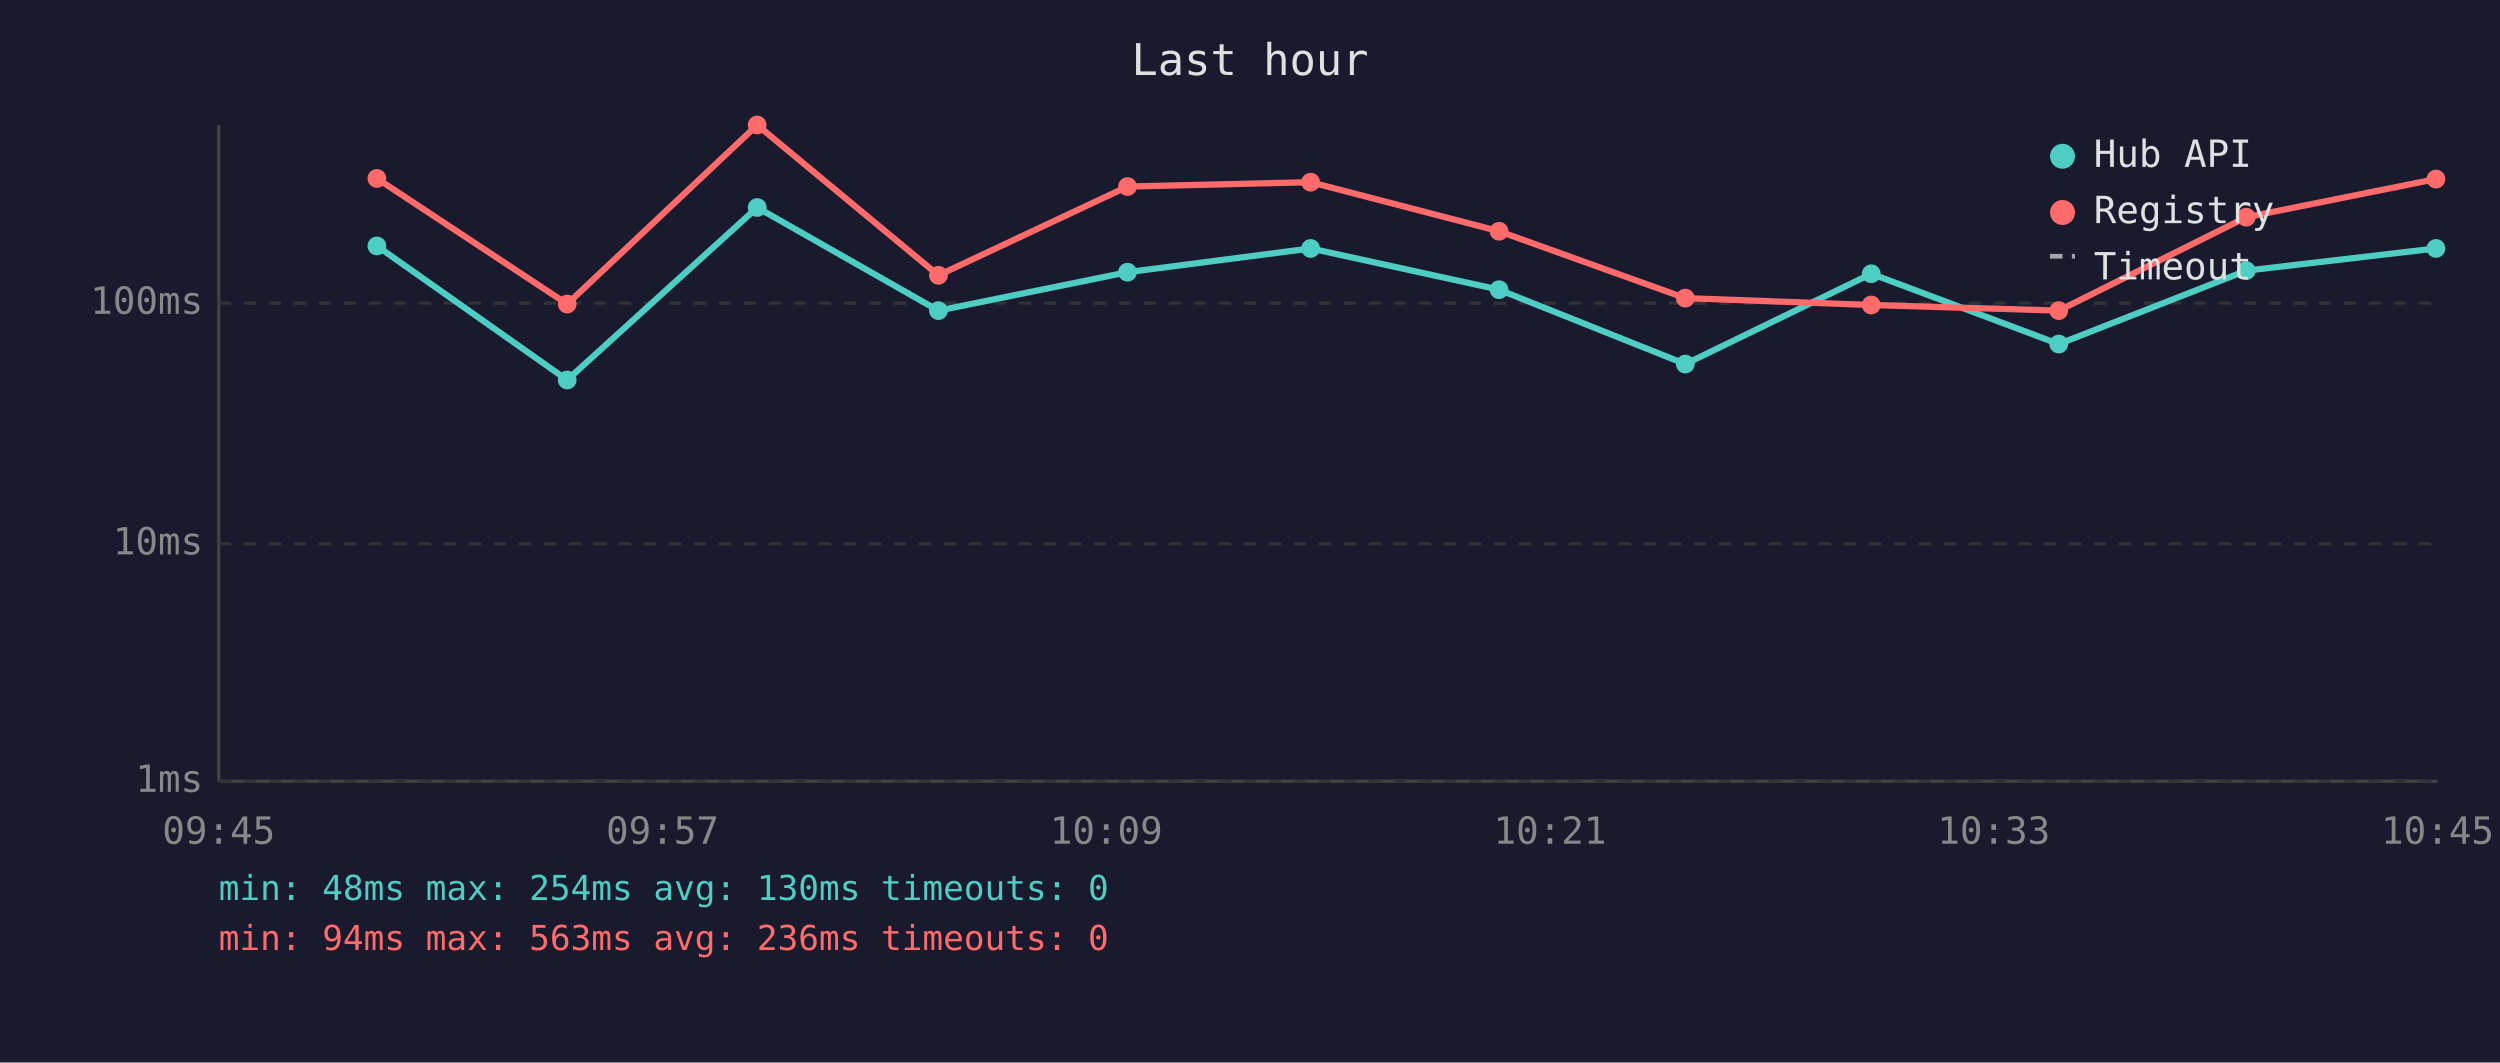
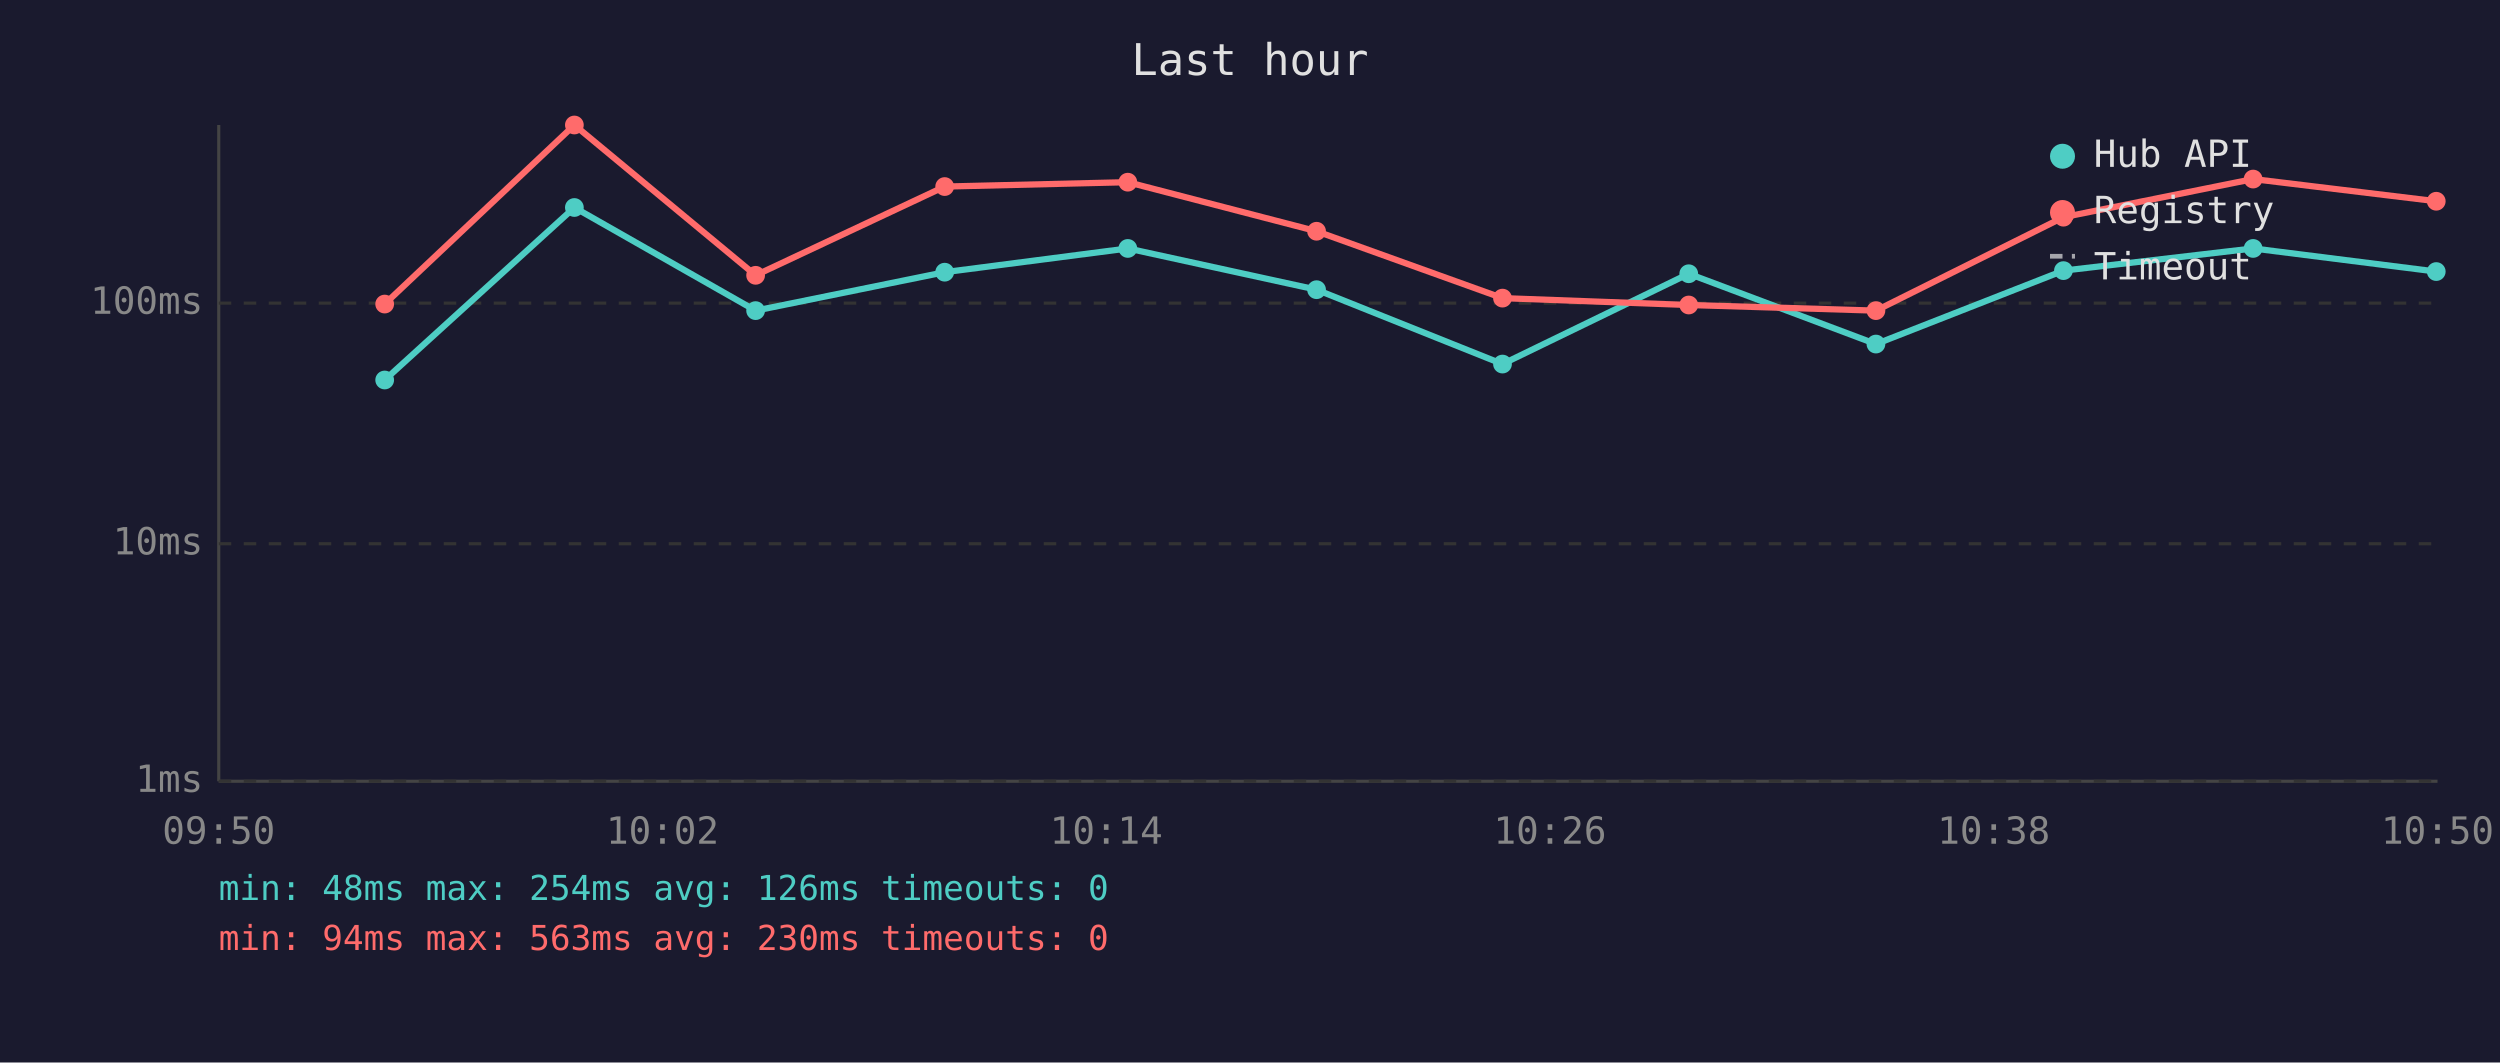
<svg xmlns="http://www.w3.org/2000/svg" viewBox="0 0 800 340" font-family="monospace" font-size="12">
  <rect width="800" height="340" fill="#1a1a2e" />
  <text x="400" y="24" fill="#e0e0e0" font-size="14" text-anchor="middle">Last hour</text>
  <line x1="70" y1="40" x2="70" y2="250" stroke="#444" stroke-width="1" />
  <line x1="70" y1="250" x2="780" y2="250" stroke="#444" stroke-width="1" />
  <line x1="70" y1="250" x2="780" y2="250" stroke="#333" stroke-width="1" stroke-dasharray="4" />
  <text x="65" y="250" fill="#888" text-anchor="end" dominant-baseline="middle">1ms</text>
  <line x1="70" y1="174" x2="780" y2="174" stroke="#333" stroke-width="1" stroke-dasharray="4" />
  <text x="65" y="174" fill="#888" text-anchor="end" dominant-baseline="middle">10ms</text>
  <line x1="70" y1="97" x2="780" y2="97" stroke="#333" stroke-width="1" stroke-dasharray="4" />
  <text x="65" y="97" fill="#888" text-anchor="end" dominant-baseline="middle">100ms</text>
-   <text x="70" y="270" fill="#888" text-anchor="middle">09:45</text>
-   <text x="212" y="270" fill="#888" text-anchor="middle">09:57</text>
-   <text x="354" y="270" fill="#888" text-anchor="middle">10:09</text>
-   <text x="496" y="270" fill="#888" text-anchor="middle">10:21</text>
-   <text x="638" y="270" fill="#888" text-anchor="middle">10:33</text>
-   <text x="780" y="270" fill="#888" text-anchor="middle">10:45</text>
-   <polyline points="120.6,78.7 181.5,121.6 242.3,66.4 300.3,99.4 360.8,87.1 419.4,79.5 479.7,92.7 539.3,116.5 598.8,87.6 658.8,110.1 718.8,86.6 779.5,79.5" fill="none" stroke="#4ecdc4" stroke-width="2" opacity="1" />
-   <circle cx="120.6" cy="78.7" r="3" fill="#4ecdc4" />
-   <circle cx="181.5" cy="121.6" r="3" fill="#4ecdc4" />
-   <circle cx="242.3" cy="66.4" r="3" fill="#4ecdc4" />
-   <circle cx="300.3" cy="99.4" r="3" fill="#4ecdc4" />
-   <circle cx="360.8" cy="87.1" r="3" fill="#4ecdc4" />
-   <circle cx="419.4" cy="79.5" r="3" fill="#4ecdc4" />
-   <circle cx="479.7" cy="92.7" r="3" fill="#4ecdc4" />
-   <circle cx="539.3" cy="116.5" r="3" fill="#4ecdc4" />
-   <circle cx="598.8" cy="87.6" r="3" fill="#4ecdc4" />
-   <circle cx="658.8" cy="110.1" r="3" fill="#4ecdc4" />
-   <circle cx="718.8" cy="86.6" r="3" fill="#4ecdc4" />
-   <circle cx="779.5" cy="79.5" r="3" fill="#4ecdc4" />
-   <polyline points="120.6,57.1 181.5,97.3 242.3,40.0 300.3,88.1 360.8,59.7 419.4,58.3 479.7,74.0 539.3,95.4 598.8,97.6 658.8,99.4 718.8,69.5 779.5,57.3" fill="none" stroke="#ff6b6b" stroke-width="2" opacity="1" />
-   <circle cx="120.6" cy="57.1" r="3" fill="#ff6b6b" />
-   <circle cx="181.5" cy="97.3" r="3" fill="#ff6b6b" />
-   <circle cx="242.3" cy="40.0" r="3" fill="#ff6b6b" />
-   <circle cx="300.3" cy="88.1" r="3" fill="#ff6b6b" />
-   <circle cx="360.8" cy="59.7" r="3" fill="#ff6b6b" />
-   <circle cx="419.4" cy="58.3" r="3" fill="#ff6b6b" />
-   <circle cx="479.7" cy="74.0" r="3" fill="#ff6b6b" />
-   <circle cx="539.3" cy="95.4" r="3" fill="#ff6b6b" />
-   <circle cx="598.8" cy="97.6" r="3" fill="#ff6b6b" />
-   <circle cx="658.8" cy="99.4" r="3" fill="#ff6b6b" />
-   <circle cx="718.8" cy="69.5" r="3" fill="#ff6b6b" />
-   <circle cx="779.5" cy="57.3" r="3" fill="#ff6b6b" />
+   <text x="70" y="270" fill="#888" text-anchor="middle">09:50</text>
+   <text x="212" y="270" fill="#888" text-anchor="middle">10:02</text>
+   <text x="354" y="270" fill="#888" text-anchor="middle">10:14</text>
+   <text x="496" y="270" fill="#888" text-anchor="middle">10:26</text>
+   <text x="638" y="270" fill="#888" text-anchor="middle">10:38</text>
+   <text x="780" y="270" fill="#888" text-anchor="middle">10:50</text>
+   <polyline points="123.1,121.6 183.8,66.4 241.8,99.4 302.3,87.1 360.9,79.5 421.3,92.7 480.8,116.5 540.4,87.6 600.3,110.1 660.3,86.6 721.0,79.5 779.6,86.9" fill="none" stroke="#4ecdc4" stroke-width="2" opacity="1" />
+   <circle cx="123.1" cy="121.6" r="3" fill="#4ecdc4" />
+   <circle cx="183.8" cy="66.4" r="3" fill="#4ecdc4" />
+   <circle cx="241.8" cy="99.4" r="3" fill="#4ecdc4" />
+   <circle cx="302.3" cy="87.1" r="3" fill="#4ecdc4" />
+   <circle cx="360.9" cy="79.5" r="3" fill="#4ecdc4" />
+   <circle cx="421.3" cy="92.7" r="3" fill="#4ecdc4" />
+   <circle cx="480.8" cy="116.5" r="3" fill="#4ecdc4" />
+   <circle cx="540.4" cy="87.6" r="3" fill="#4ecdc4" />
+   <circle cx="600.3" cy="110.1" r="3" fill="#4ecdc4" />
+   <circle cx="660.3" cy="86.6" r="3" fill="#4ecdc4" />
+   <circle cx="721.0" cy="79.5" r="3" fill="#4ecdc4" />
+   <circle cx="779.6" cy="86.9" r="3" fill="#4ecdc4" />
+   <polyline points="123.1,97.3 183.8,40.0 241.8,88.1 302.3,59.7 360.9,58.3 421.3,74.0 480.8,95.4 540.4,97.6 600.3,99.4 660.3,69.5 721.0,57.3 779.6,64.4" fill="none" stroke="#ff6b6b" stroke-width="2" opacity="1" />
+   <circle cx="123.1" cy="97.3" r="3" fill="#ff6b6b" />
+   <circle cx="183.8" cy="40.0" r="3" fill="#ff6b6b" />
+   <circle cx="241.8" cy="88.1" r="3" fill="#ff6b6b" />
+   <circle cx="302.3" cy="59.7" r="3" fill="#ff6b6b" />
+   <circle cx="360.9" cy="58.3" r="3" fill="#ff6b6b" />
+   <circle cx="421.3" cy="74.0" r="3" fill="#ff6b6b" />
+   <circle cx="480.8" cy="95.4" r="3" fill="#ff6b6b" />
+   <circle cx="540.4" cy="97.6" r="3" fill="#ff6b6b" />
+   <circle cx="600.3" cy="99.4" r="3" fill="#ff6b6b" />
+   <circle cx="660.3" cy="69.5" r="3" fill="#ff6b6b" />
+   <circle cx="721.0" cy="57.3" r="3" fill="#ff6b6b" />
+   <circle cx="779.6" cy="64.4" r="3" fill="#ff6b6b" />
  <circle cx="660" cy="50" r="4" fill="#4ecdc4" />
  <text x="670" y="50" fill="#e0e0e0" dominant-baseline="middle">Hub API</text>
  <circle cx="660" cy="68" r="4" fill="#ff6b6b" />
  <text x="670" y="68" fill="#e0e0e0" dominant-baseline="middle">Registry</text>
  <line x1="656" y1="82" x2="664" y2="82" stroke="#e0e0e0" stroke-width="1.5" stroke-dasharray="4,3" opacity="0.7" />
  <text x="670" y="86" fill="#e0e0e0" dominant-baseline="middle">Timeout</text>
-   <text x="70" y="288" fill="#4ecdc4" font-size="11">min: 48ms  max: 254ms  avg: 130ms  timeouts: 0</text>
-   <text x="70" y="304" fill="#ff6b6b" font-size="11">min: 94ms  max: 563ms  avg: 236ms  timeouts: 0</text>
+   <text x="70" y="288" fill="#4ecdc4" font-size="11">min: 48ms  max: 254ms  avg: 126ms  timeouts: 0</text>
+   <text x="70" y="304" fill="#ff6b6b" font-size="11">min: 94ms  max: 563ms  avg: 230ms  timeouts: 0</text>
</svg>
